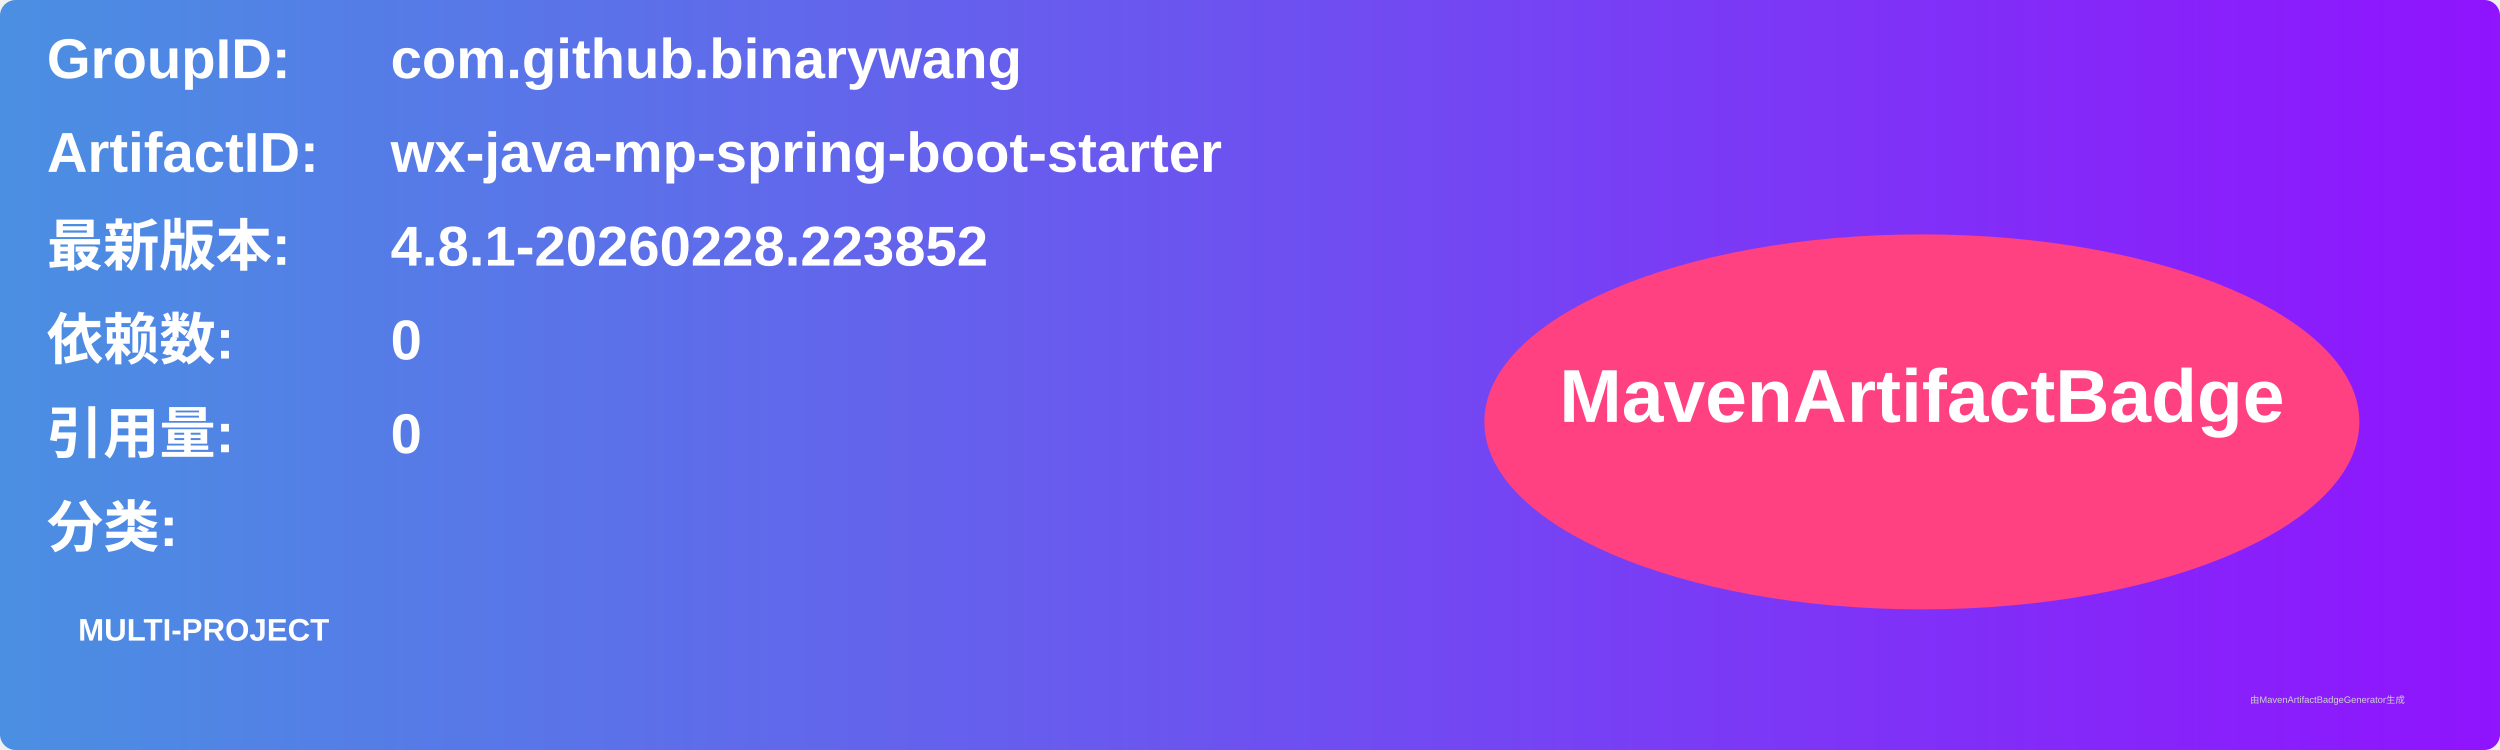
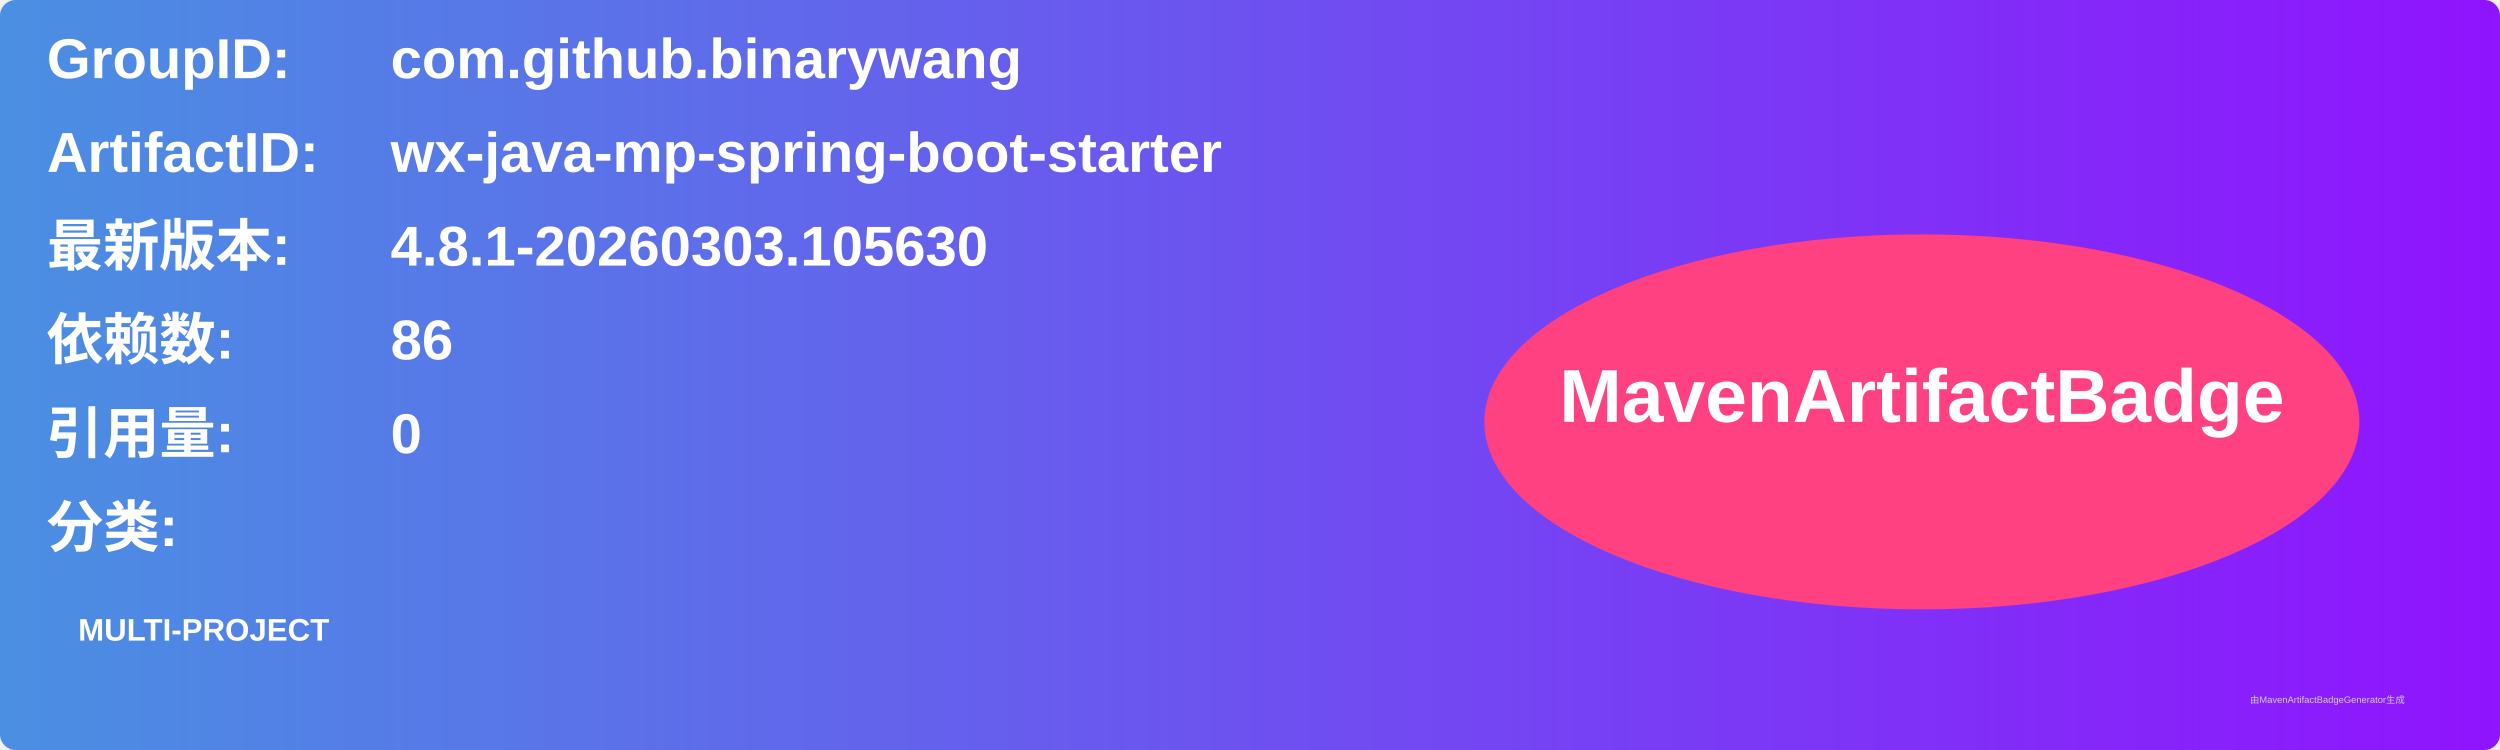
<svg xmlns="http://www.w3.org/2000/svg" width="800" height="240" viewBox="0 0 800 240">
  <linearGradient id="grad" x1="0%" y1="0%" x2="100%" y2="0%">
    <stop offset="0%" stop-color="#4a90e2" />
    <stop offset="100%" stop-color="#9013fe" />
  </linearGradient>
  <rect width="100%" height="100%" rx="5" ry="5" fill="url(#grad)" />
  <g transform="translate(15, 15)">
    <text x="0" y="10" font-family="Arial" font-size="18" fill="white" font-weight="bold" width="260">GroupID:</text>
    <text x="110" y="10" font-family="Arial" font-size="18" fill="white" font-weight="bold" width="460">com.github.binarywang</text>
    <text x="0" y="40" font-family="Arial" font-size="18" fill="white" font-weight="bold" width="260">ArtifactID:</text>
    <text x="110" y="40" font-family="Arial" font-size="18" fill="white" font-weight="bold" width="460">wx-java-mp-spring-boot-starter</text>
    <text x="0" y="70" font-family="Arial" font-size="18" fill="white" font-weight="bold">最新版本:</text>
    <text x="110" y="70" font-family="Arial" font-size="18" fill="white" font-weight="bold">
-       <tspan font-weight="bold">4.8.1-20260228.223852</tspan>
+       <tspan font-weight="bold">4.8.1-20260303.105630</tspan>
    </text>
    <text x="0" y="100" font-family="Arial" font-size="18" fill="white" font-weight="bold">依赖数: </text>
    <text x="110" y="100" font-family="Arial" font-size="18" fill="white">
-       <tspan font-weight="bold">0</tspan>
+       <tspan font-weight="bold">86</tspan>
    </text>
    <text x="0" y="130" font-family="Arial" font-size="18" fill="white" font-weight="bold">引用量: </text>
    <text x="110" y="130" font-family="Arial" font-size="18" fill="white">
      <tspan font-weight="bold">0</tspan>
    </text>
    <text x="0" y="160" font-family="Arial" font-size="18" fill="white" font-weight="bold">分类:</text>
    <text x="10" y="190" font-family="Arial" font-size="10" fill="white">
      <tspan font-weight="bold">MULTI-PROJECT</tspan>
    </text>
    <ellipse cx="600" cy="120" rx="140" ry="60" fill="#ff4081" />
    <text x="600" y="120" text-anchor="middle" font-family="Arial" font-size="24" fill="white" font-weight="bold">MavenArtifactBadge</text>
  </g>
  <text x="720" y="225" font-family="Arial" font-size="3" fill="#d0d0d0">由MavenArtifactBadgeGenerator生成</text>
</svg>
